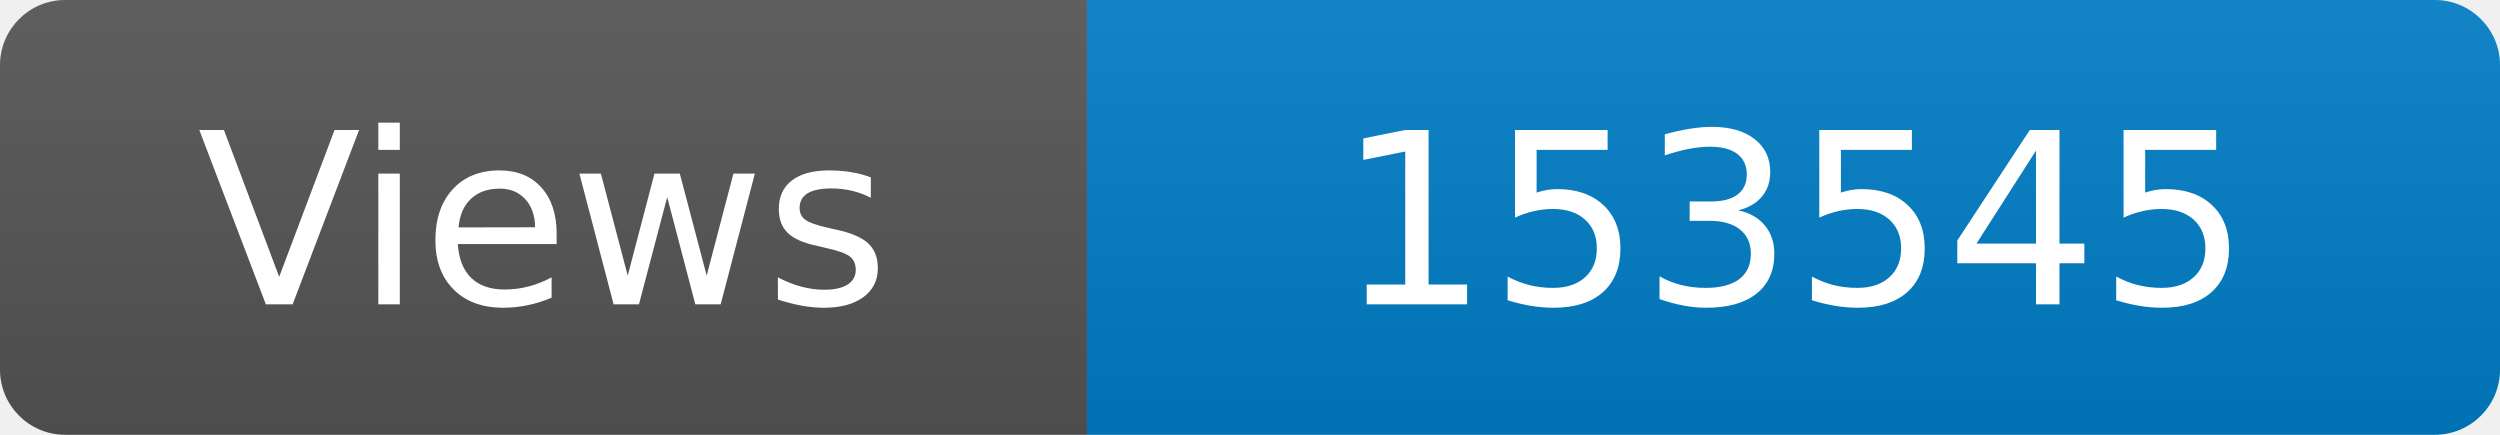
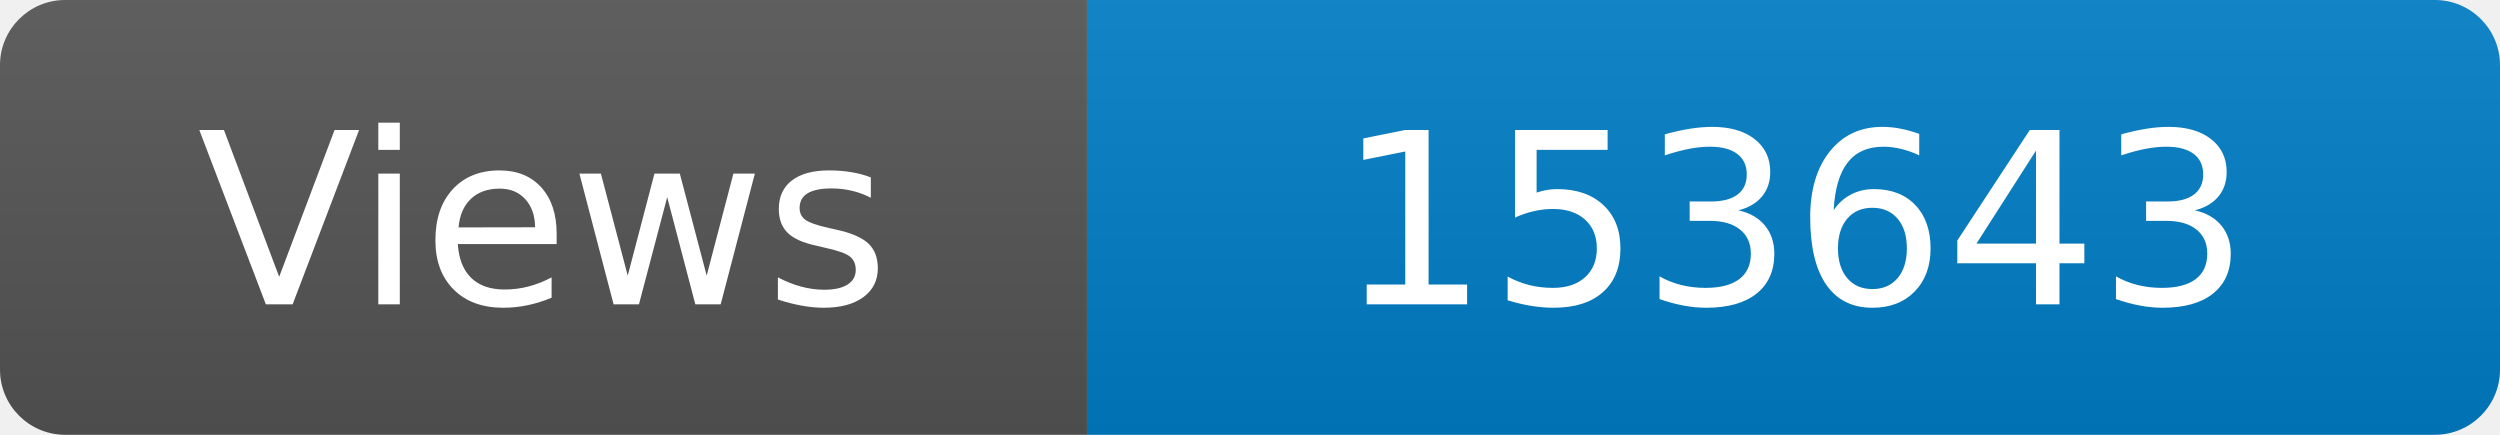
<svg xmlns="http://www.w3.org/2000/svg" width="115" height="20" role="img" aria-label="Maintained?: yes">
  <linearGradient id="s" x2="0" y2="100%">
    <stop offset="0" stop-color="#bbb" stop-opacity=".1" />
    <stop offset="1" stop-opacity=".1" />
  </linearGradient>
  <clipPath id="r">
    <rect width="115" height="20" rx="3" fill="#fff" />
  </clipPath>
  <g clip-path="url(#r)">
    <rect width="50" height="20" fill="#555" />
    <rect x="50" width="160" height="20" fill="#007ec6" />
    <rect width="115" height="20" fill="url(#s)" />
  </g>
  <g fill="#fff" text-anchor="middle" font-family="Verdana,Geneva,DejaVu Sans,sans-serif" font-size="110">
    <text x="250" y="140" transform="scale(.1)" fill="#fff">Views</text>
-     <text x="825" y="140" transform="scale(.1)" fill="#fff">153545</text>
+     <text x="825" y="140" transform="scale(.1)" fill="#fff">153643</text>
  </g>
</svg>
